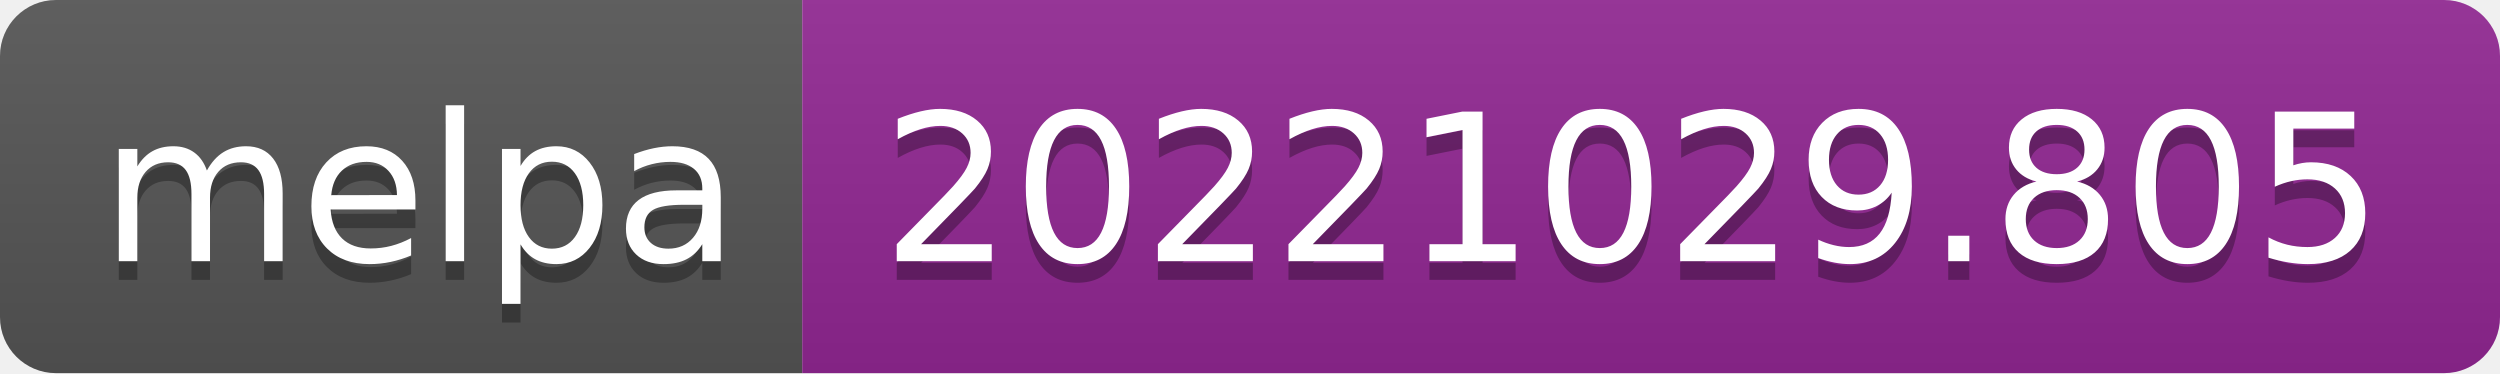
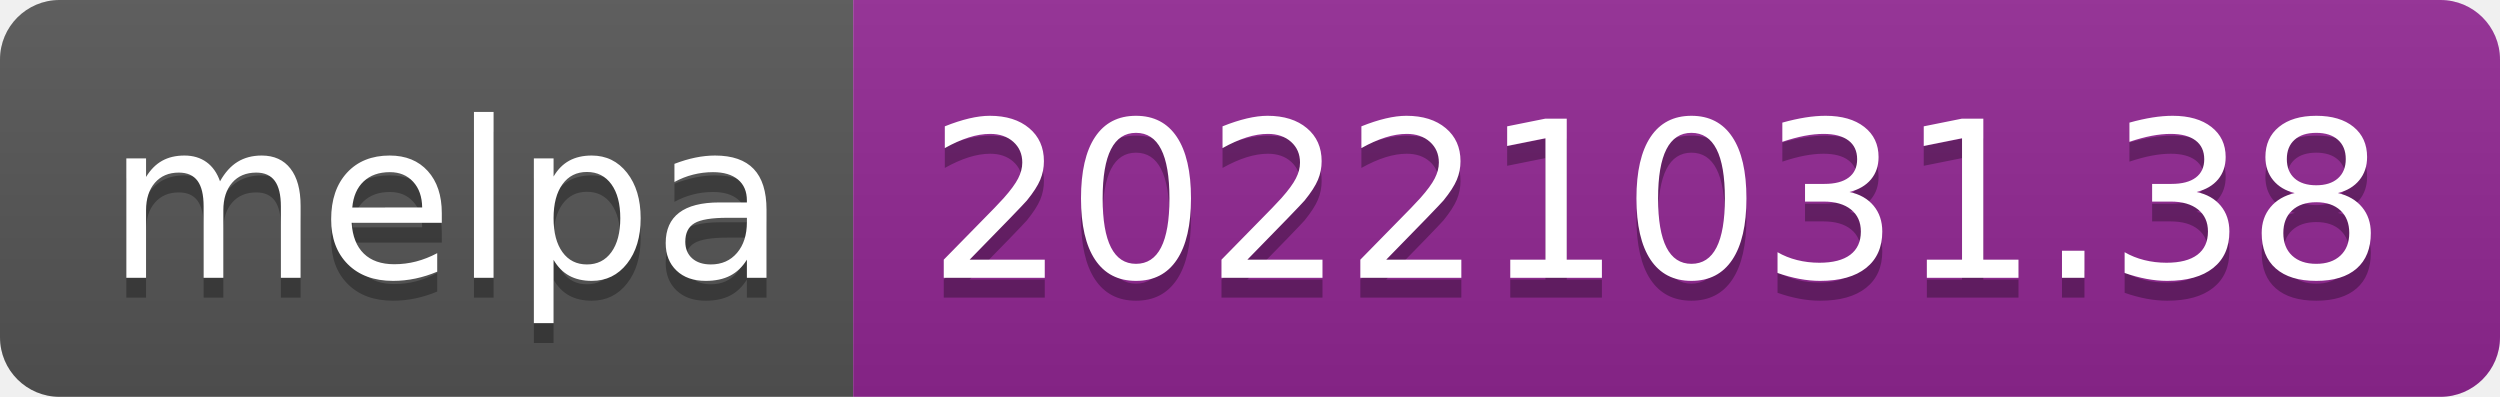
- <svg xmlns="http://www.w3.org/2000/svg" width="134" height="20" role="img" aria-label="melpa: 20221029.805">
+ <svg xmlns="http://www.w3.org/2000/svg" width="126" height="20" role="img" aria-label="melpa: 20221031.38">
  <linearGradient id="s" x2="0" y2="100%">
    <stop offset="0" stop-color="#bbb" stop-opacity=".1" />
    <stop offset="1" stop-opacity=".1" />
  </linearGradient>
  <clipPath id="r">
-     <rect width="134" height="20" rx="3" fill="#fff" />
+     <rect width="126" height="20" rx="3" fill="#fff" />
  </clipPath>
  <g clip-path="url(#r)">
    <rect width="43" height="20" fill="#555" />
-     <rect x="43" width="91" height="20" fill="#922793" />
-     <rect width="134" height="20" fill="url(#s)" />
+     <rect x="43" width="83" height="20" fill="#922793" />
+     <rect width="126" height="20" fill="url(#s)" />
  </g>
  <g fill="#fff" text-anchor="middle" font-family="Verdana,Geneva,DejaVu Sans,sans-serif" text-rendering="geometricPrecision" font-size="110">
    <text aria-hidden="true" x="225" y="150" fill="#010101" fill-opacity=".3" transform="scale(.1)" textLength="330">melpa</text>
    <text x="225" y="140" transform="scale(.1)" fill="#fff" textLength="330">melpa</text>
-     <text aria-hidden="true" x="875" y="150" fill="#010101" fill-opacity=".3" transform="scale(.1)" textLength="810">20221029.805</text>
-     <text x="875" y="140" transform="scale(.1)" fill="#fff" textLength="810">20221029.805</text>
+     <text aria-hidden="true" x="835" y="150" fill="#010101" fill-opacity=".3" transform="scale(.1)" textLength="730">20221031.38</text>
+     <text x="835" y="140" transform="scale(.1)" fill="#fff" textLength="730">20221031.38</text>
  </g>
</svg>
